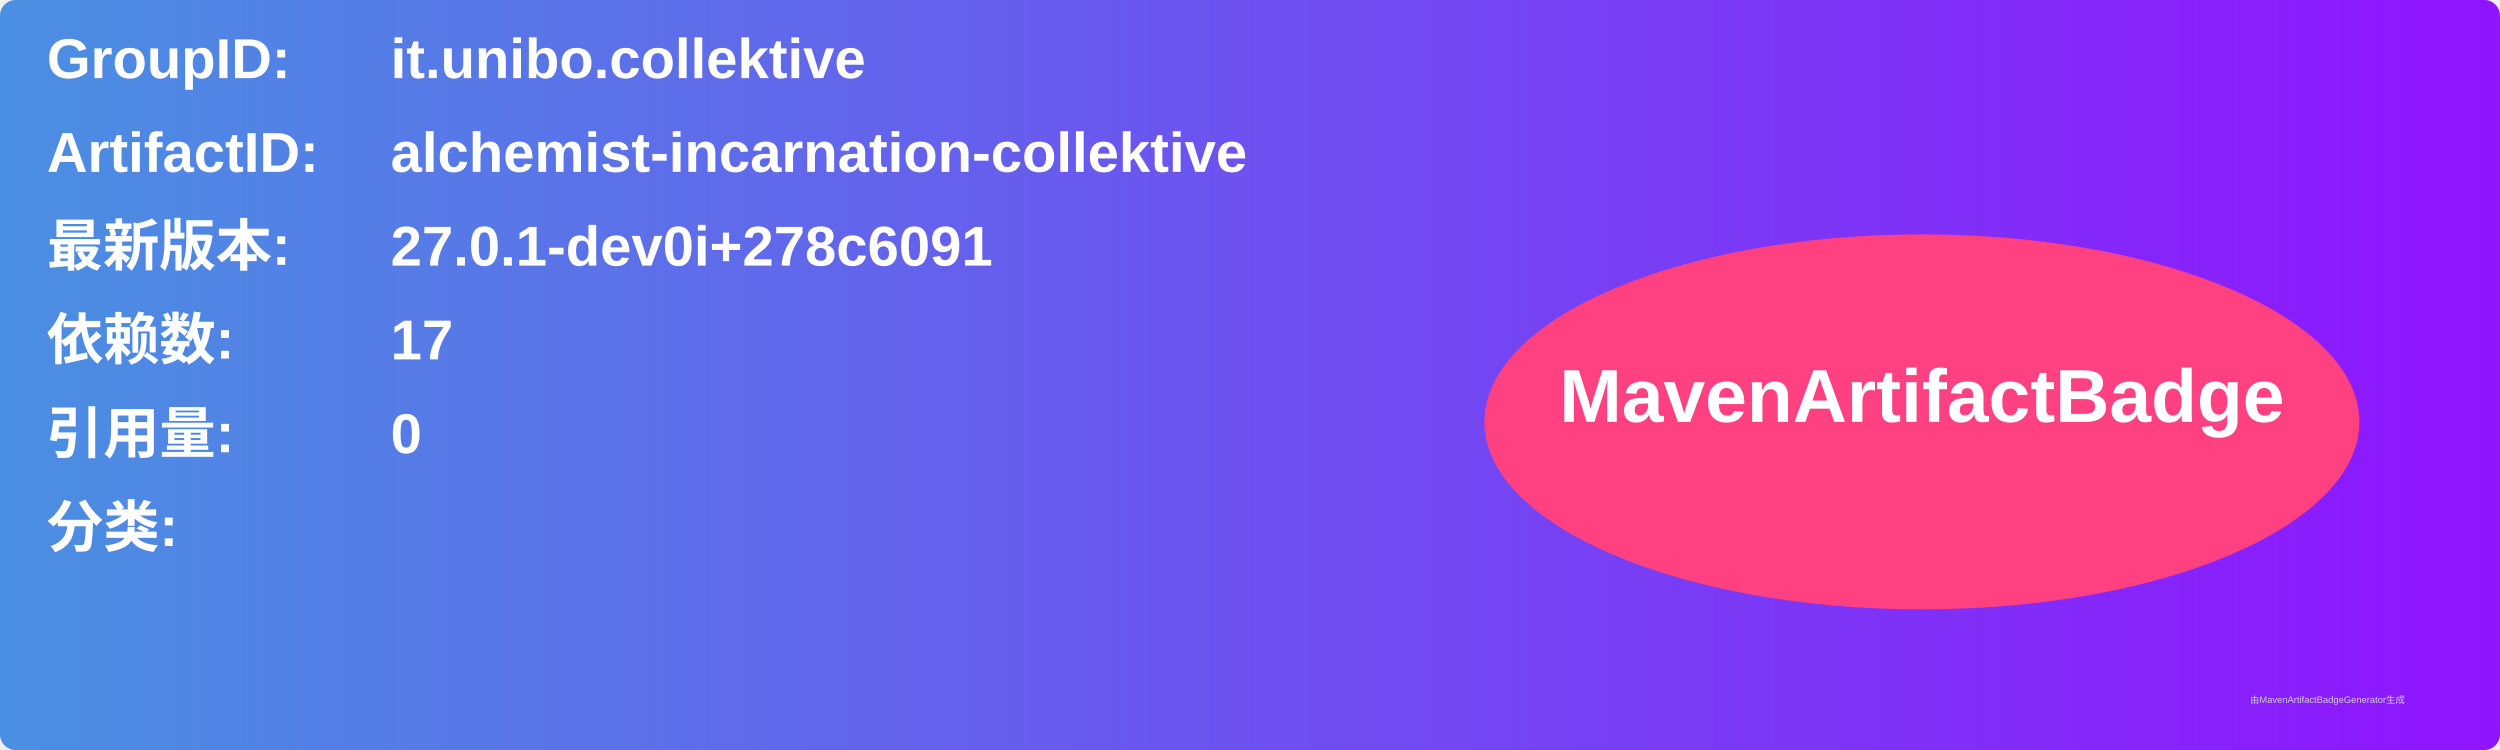
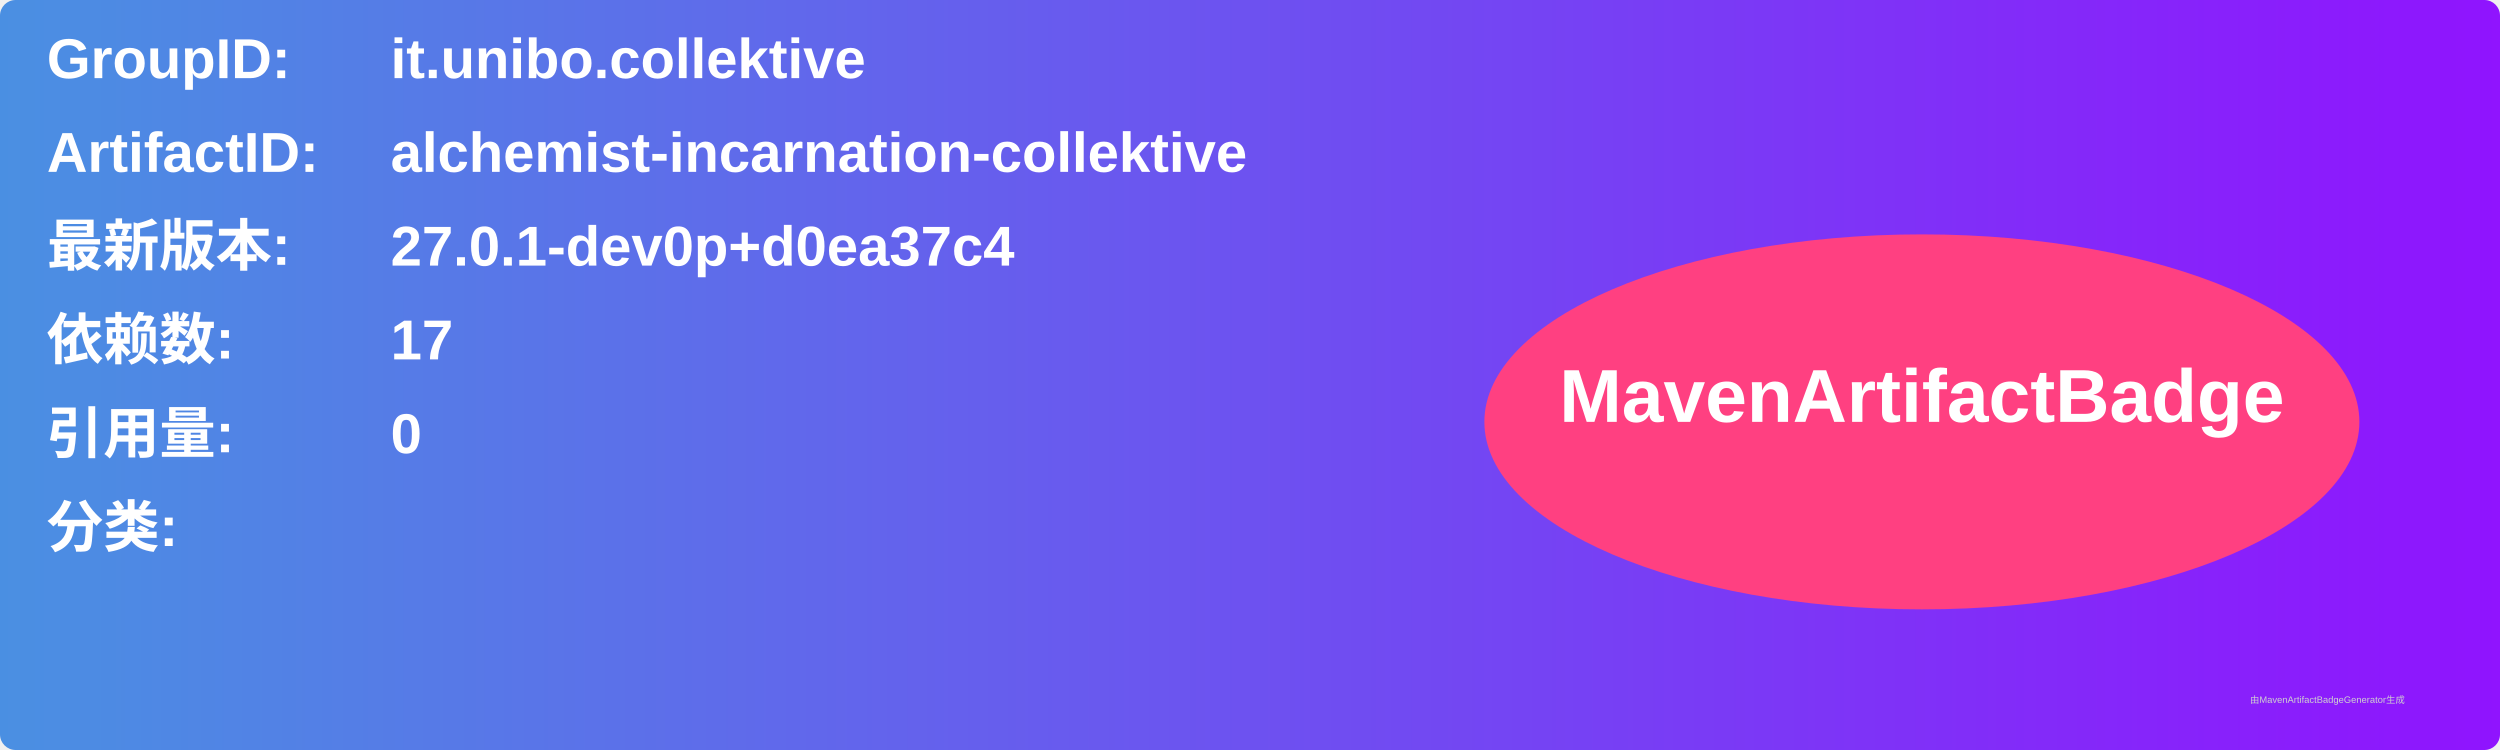
<svg xmlns="http://www.w3.org/2000/svg" width="800" height="240" viewBox="0 0 800 240">
  <linearGradient id="grad" x1="0%" y1="0%" x2="100%" y2="0%">
    <stop offset="0%" stop-color="#4a90e2" />
    <stop offset="100%" stop-color="#9013fe" />
  </linearGradient>
  <rect width="100%" height="100%" rx="5" ry="5" fill="url(#grad)" />
  <g transform="translate(15, 15)">
    <text x="0" y="10" font-family="Arial" font-size="18" fill="white" font-weight="bold" width="260">GroupID:</text>
    <text x="110" y="10" font-family="Arial" font-size="18" fill="white" font-weight="bold" width="460">it.unibo.collektive</text>
    <text x="0" y="40" font-family="Arial" font-size="18" fill="white" font-weight="bold" width="260">ArtifactID:</text>
    <text x="110" y="40" font-family="Arial" font-size="18" fill="white" font-weight="bold" width="460">alchemist-incarnation-collektive</text>
    <text x="0" y="70" font-family="Arial" font-size="18" fill="white" font-weight="bold">最新版本:</text>
    <text x="110" y="70" font-family="Arial" font-size="18" fill="white" font-weight="bold">
-       <tspan font-weight="bold">27.0.1-dev0i+278c6091</tspan>
+       <tspan font-weight="bold">27.0.1-dev0p+d0ea37c4</tspan>
    </text>
    <text x="0" y="100" font-family="Arial" font-size="18" fill="white" font-weight="bold">依赖数: </text>
    <text x="110" y="100" font-family="Arial" font-size="18" fill="white">
      <tspan font-weight="bold">17</tspan>
    </text>
    <text x="0" y="130" font-family="Arial" font-size="18" fill="white" font-weight="bold">引用量: </text>
    <text x="110" y="130" font-family="Arial" font-size="18" fill="white">
      <tspan font-weight="bold">0</tspan>
    </text>
    <text x="0" y="160" font-family="Arial" font-size="18" fill="white" font-weight="bold">分类:</text>
    <text x="10" y="190" font-family="Arial" font-size="10" fill="white">
      <tspan font-weight="bold" />
    </text>
    <ellipse cx="600" cy="120" rx="140" ry="60" fill="#ff4081" />
    <text x="600" y="120" text-anchor="middle" font-family="Arial" font-size="24" fill="white" font-weight="bold">MavenArtifactBadge</text>
  </g>
  <text x="720" y="225" font-family="Arial" font-size="3" fill="#d0d0d0">由MavenArtifactBadgeGenerator生成</text>
</svg>
